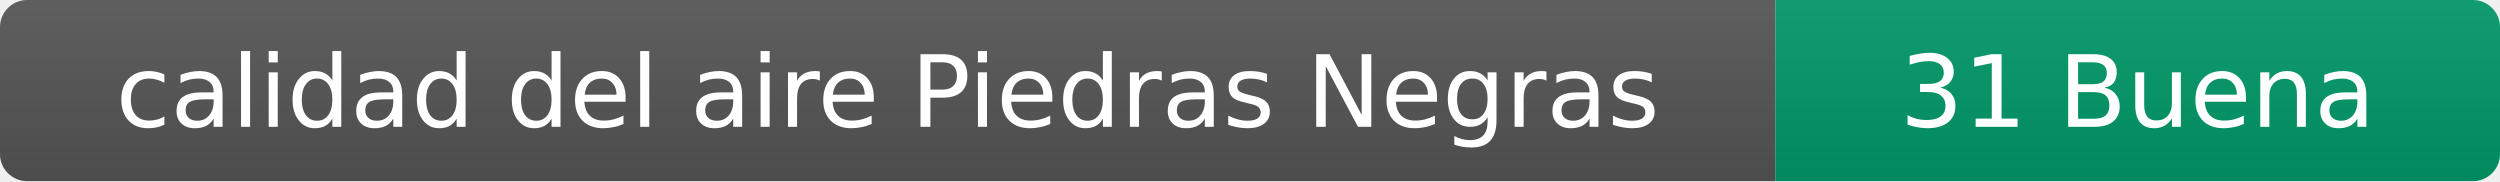
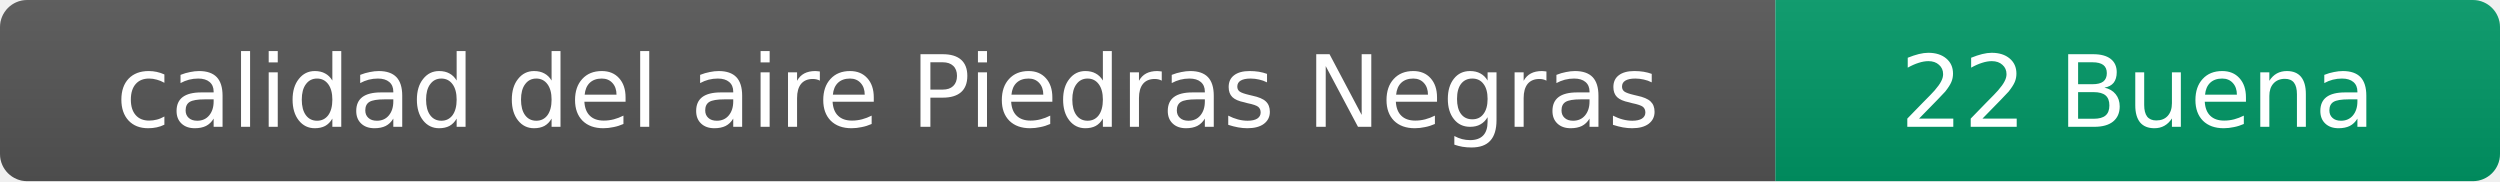
- <svg xmlns="http://www.w3.org/2000/svg" width="276" height="20" role="img" aria-label="calidad del aire: 31 Buena">
+ <svg xmlns="http://www.w3.org/2000/svg" width="276" height="20" role="img" aria-label="calidad del aire: 22 Buena">
  <linearGradient id="s" x2="0" y2="100%">
    <stop offset="0" stop-color="#bbb" stop-opacity=".1" />
    <stop offset="1" stop-opacity=".1" />
  </linearGradient>
  <clipPath id="r">
    <rect width="276" height="20" rx="3" fill="#fff" />
  </clipPath>
  <g clip-path="url(#r)">
    <rect width="196" height="20" fill="#555" />
    <rect x="196" width="80" height="20" fill="#009966" />
    <rect width="276" height="20" fill="url(#s)" />
  </g>
  <g fill="#fff" text-anchor="middle" font-family="Verdana,Geneva,DejaVu Sans,sans-serif" font-size="11">
    <text x="98" y="14">calidad del aire Piedras Negras</text>
-     <text x="236" y="14">31 Buena</text>
+     <text x="236" y="14">22 Buena</text>
  </g>
</svg>
